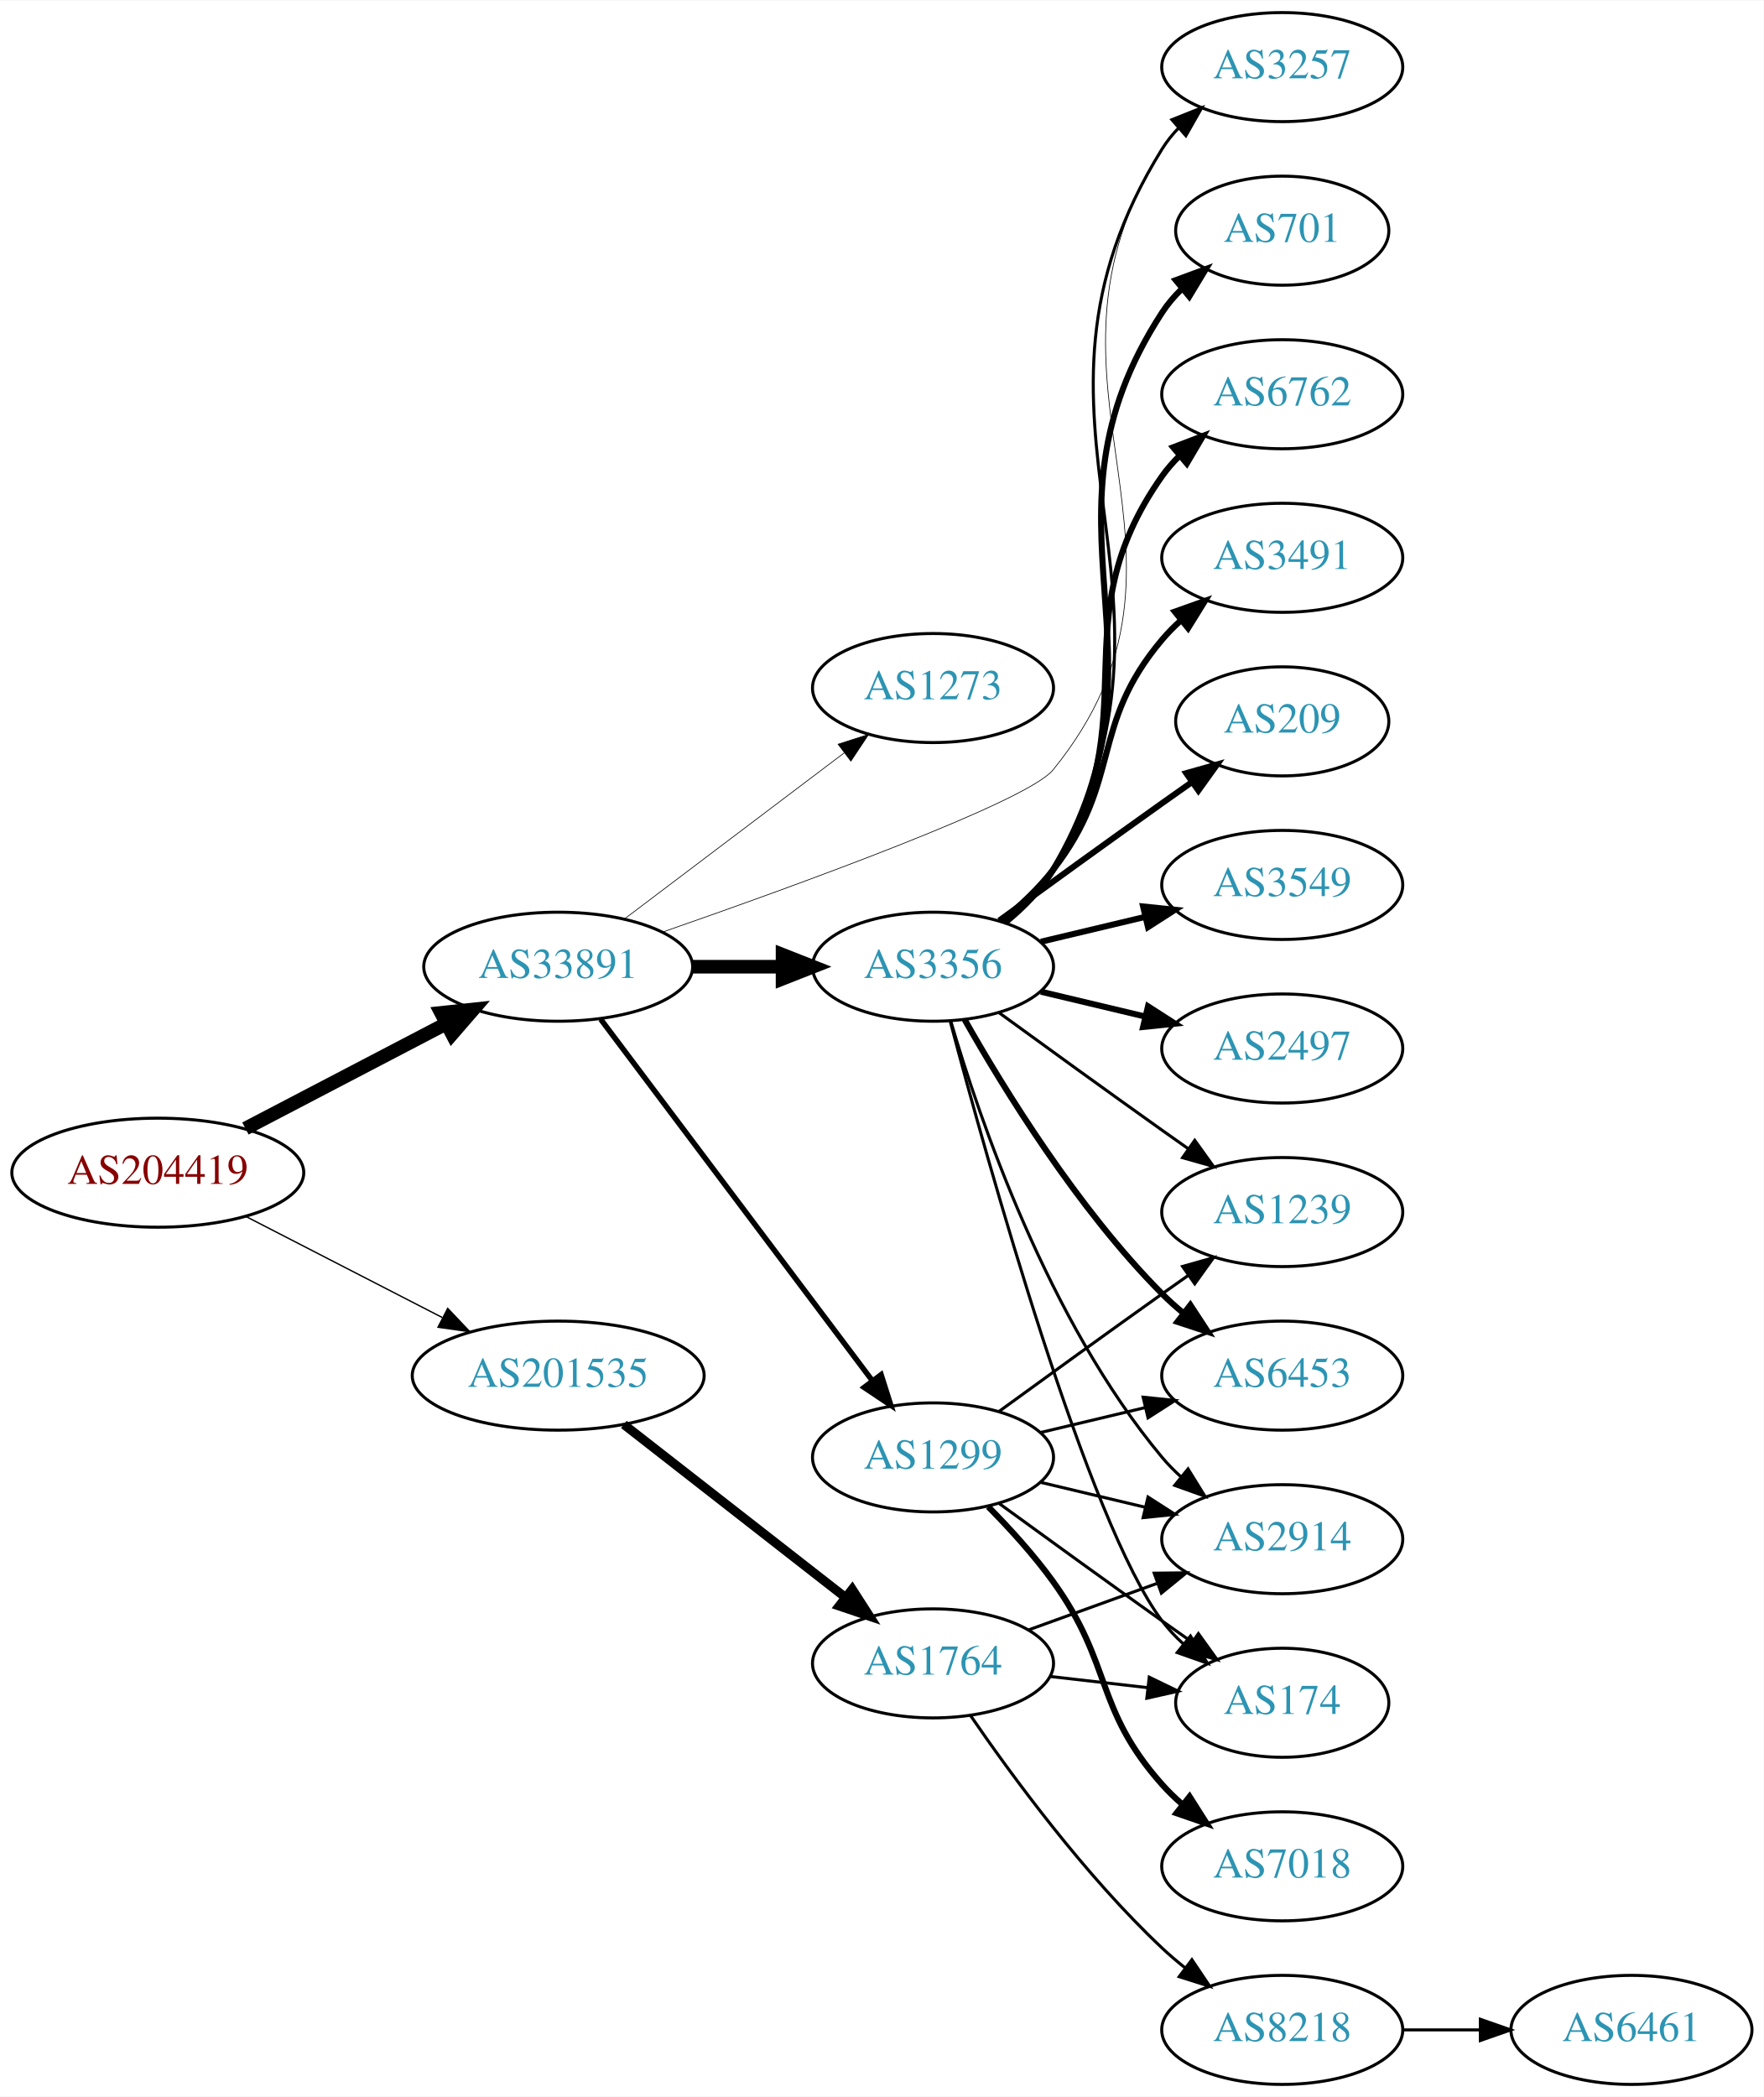
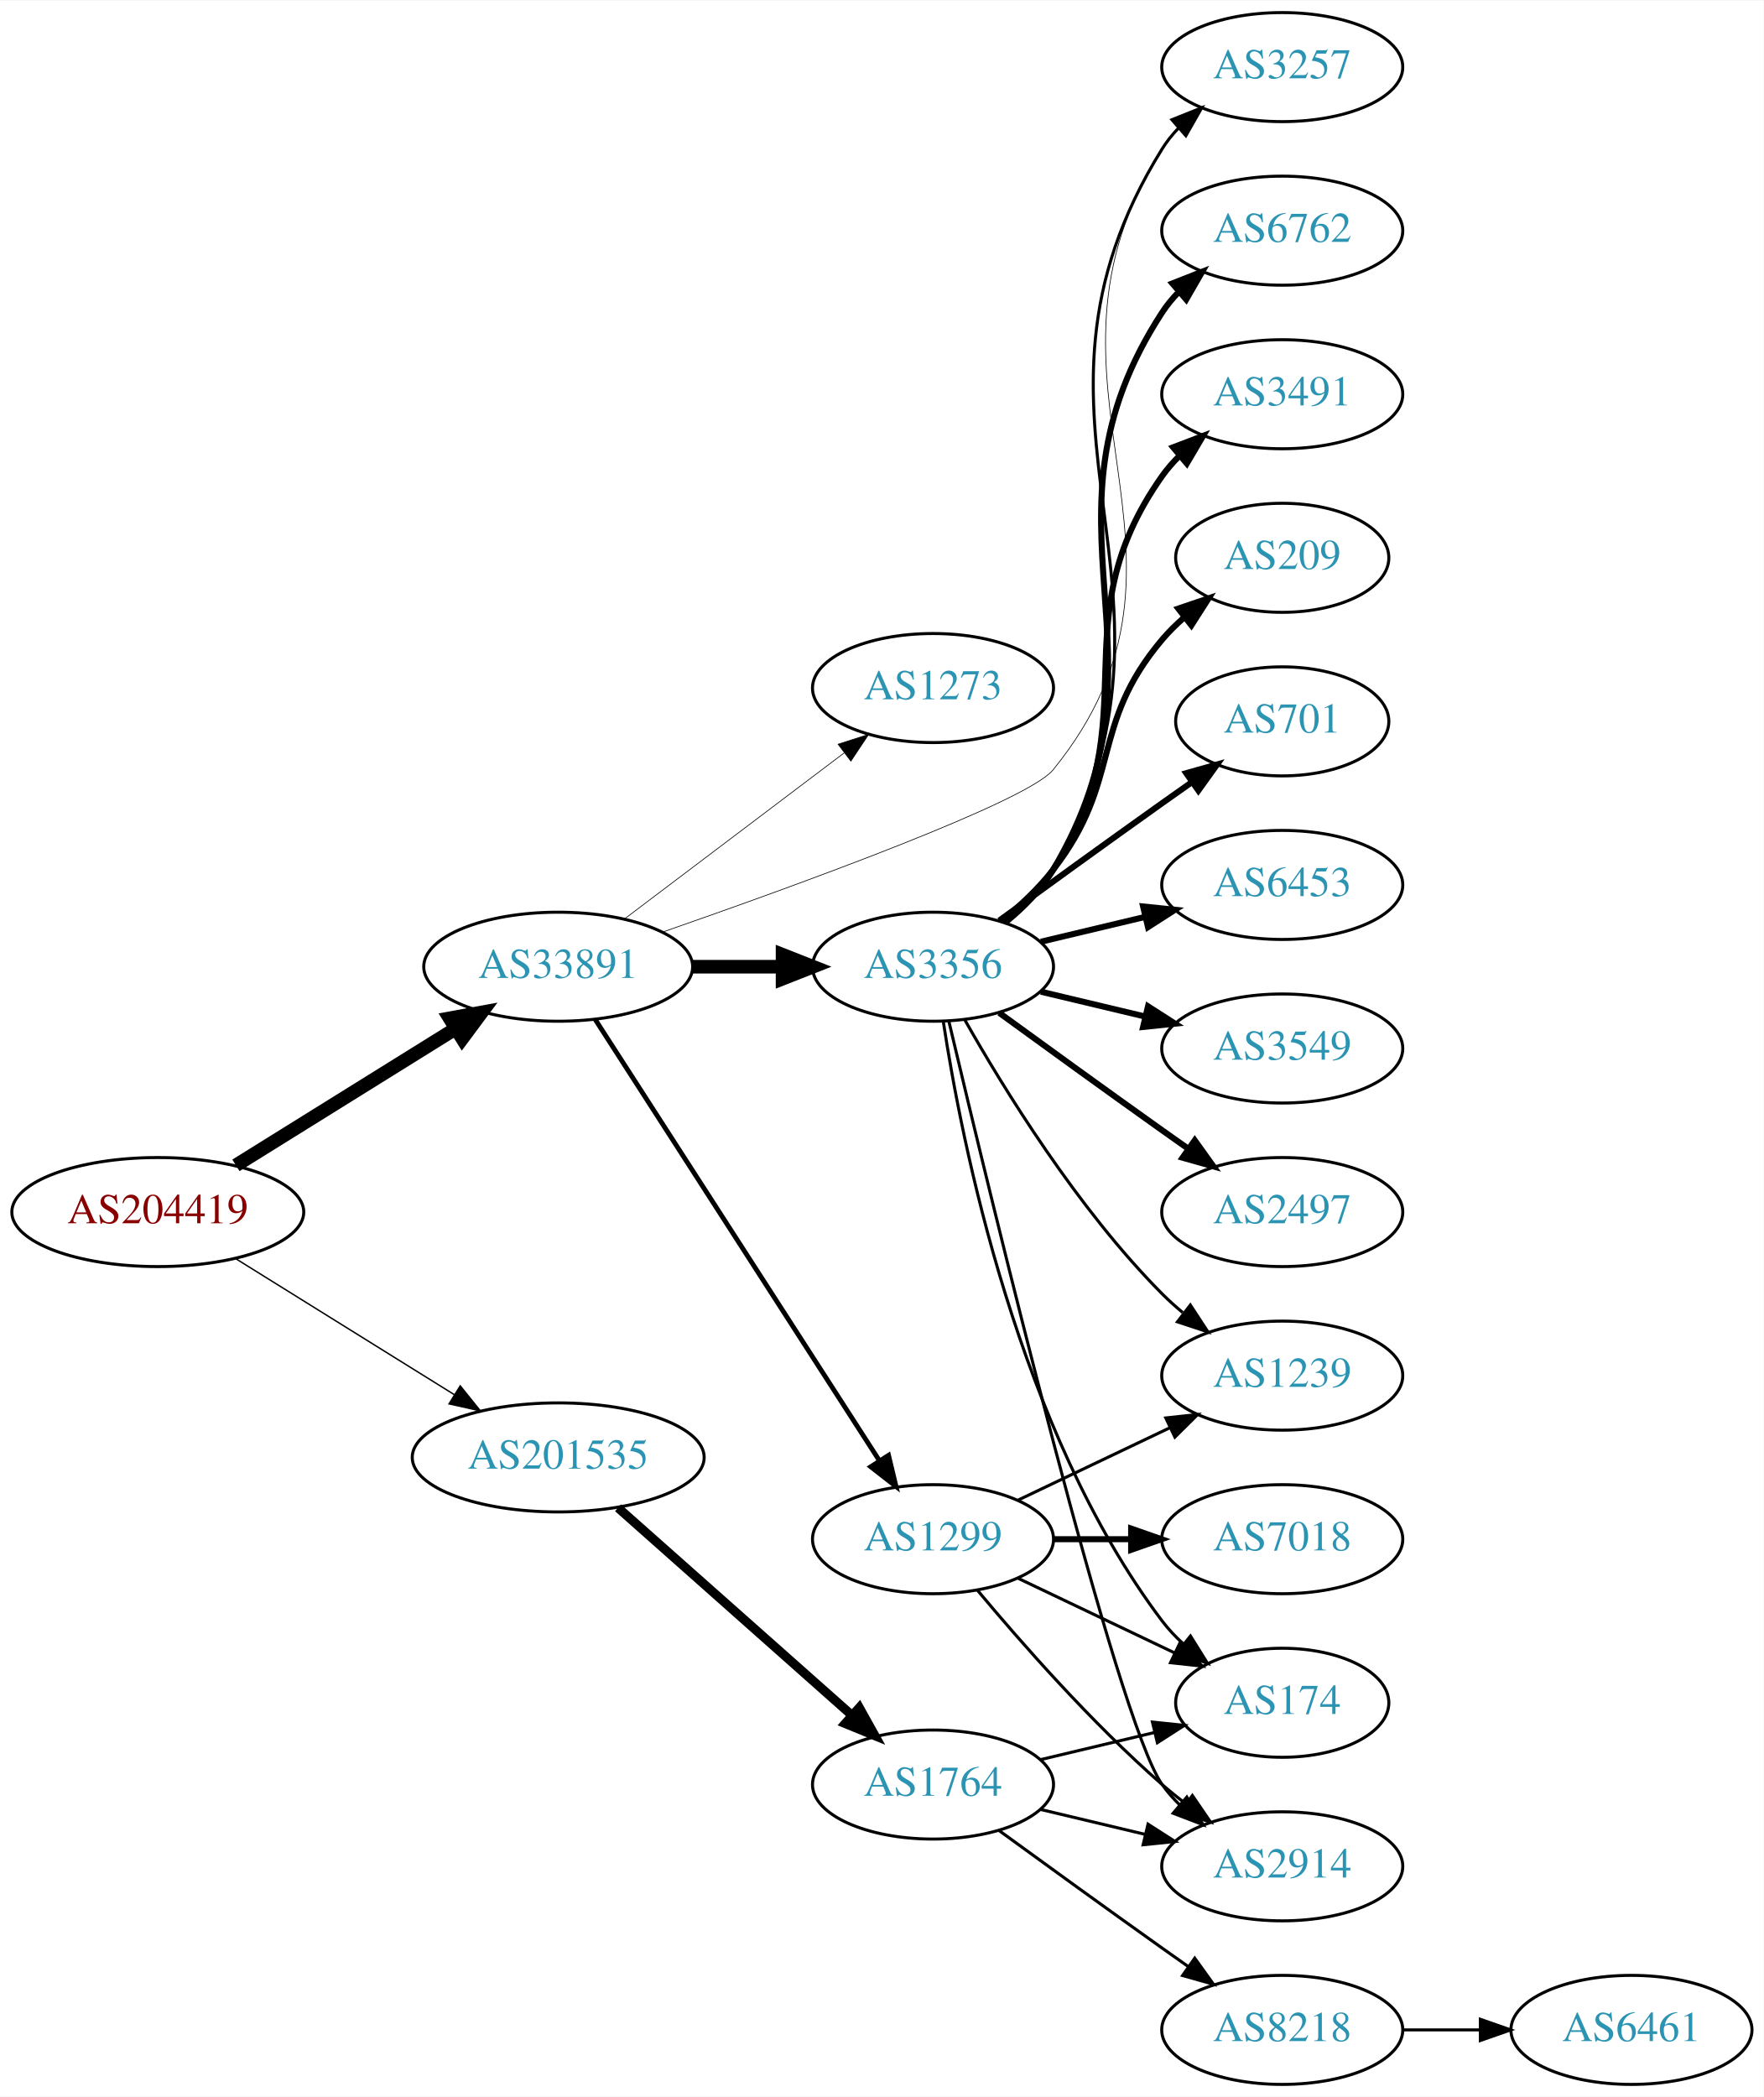
<svg xmlns="http://www.w3.org/2000/svg" xmlns:xlink="http://www.w3.org/1999/xlink" width="582pt" height="692pt" viewBox="0.00 0.00 582.26 692.00">
  <g id="graph0" class="graph" transform="scale(1 1) rotate(0) translate(4 688)">
    <polygon fill="white" stroke="none" points="-4,4 -4,-688 578.262,-688 578.262,4 -4,4" />
    <g id="node1" class="node">
      <g id="a_node1">
        <a xlink:href="/asn/204419" xlink:title="AS204419 ~ Smart-Connect [AT]">
-           <ellipse fill="#ffffff" stroke="black" cx="48.096" cy="-301" rx="48.192" ry="18" />
-           <text text-anchor="middle" x="48.096" y="-297.3" font-family="Times,serif" font-size="14.00" fill="#880000">AS204419</text>
+           <ellipse fill="#ffffff" stroke="black" cx="48.096" cy="-288" rx="48.192" ry="18" />
+           <text text-anchor="middle" x="48.096" y="-284.3" font-family="Times,serif" font-size="14.00" fill="#880000">AS204419</text>
        </a>
      </g>
    </g>
    <g id="node2" class="node">
      <g id="a_node2">
        <a xlink:href="/asn/33891" xlink:title="AS33891 ~ CORE-BACKBONE GMBH GLOBAL NETWORK [DE]">
          <ellipse fill="#ffffff" stroke="black" cx="180.287" cy="-369" rx="44.393" ry="18" />
          <text text-anchor="middle" x="180.287" y="-365.3" font-family="Times,serif" font-size="14.00" fill="#2c94b3">AS33891</text>
        </a>
      </g>
    </g>
    <g id="edge1" class="edge">
-       <path fill="none" stroke="black" stroke-width="4.5" d="M77.025,-315.588C96.42,-325.718 122.435,-339.306 143.372,-350.241" />
-       <polygon fill="black" stroke="black" stroke-width="4.5" points="141.609,-353.762 152.295,-354.902 145.255,-346.782 141.609,-353.762" />
+       <path fill="none" stroke="black" stroke-width="4.5" d="M73.89,-303.426C94.472,-316.231 123.915,-334.549 146.452,-348.572" />
+       <polygon fill="black" stroke="black" stroke-width="4.5" points="144.455,-351.966 155.026,-353.905 148.615,-345.28 144.455,-351.966" />
    </g>
    <g id="node3" class="node">
      <g id="a_node3">
        <a xlink:href="/asn/201535" xlink:title="AS201535 ~ andom-tec [AT]">
-           <ellipse fill="#ffffff" stroke="black" cx="180.287" cy="-234" rx="48.192" ry="18" />
-           <text text-anchor="middle" x="180.287" y="-230.3" font-family="Times,serif" font-size="14.00" fill="#2c94b3">AS201535</text>
+           <ellipse fill="#ffffff" stroke="black" cx="180.287" cy="-207" rx="48.192" ry="18" />
+           <text text-anchor="middle" x="180.287" y="-203.3" font-family="Times,serif" font-size="14.00" fill="#2c94b3">AS201535</text>
        </a>
      </g>
    </g>
    <g id="edge2" class="edge">
-       <path fill="none" stroke="black" stroke-width="0.45" d="M77.345,-286.462C96.282,-276.716 121.423,-263.778 141.999,-253.19" />
-       <polygon fill="black" stroke="black" stroke-width="0.45" points="143.803,-256.198 151.093,-248.51 140.599,-249.973 143.803,-256.198" />
+       <path fill="none" stroke="black" stroke-width="0.466" d="M73.89,-272.574C94.341,-259.85 123.542,-241.682 146.024,-227.695" />
+       <polygon fill="black" stroke="black" stroke-width="0.466" points="147.943,-230.623 154.585,-222.369 144.245,-224.68 147.943,-230.623" />
    </g>
    <g id="node4" class="node">
      <g id="a_node4">
-         <a xlink:href="/asn/3257" xlink:title="AS3257 ~ GTT [DE]">
-           <ellipse fill="#ffffff" stroke="black" cx="419.322" cy="-666" rx="39.794" ry="18" />
-           <text text-anchor="middle" x="419.322" y="-662.3" font-family="Times,serif" font-size="14.00" fill="#2c94b3">AS3257</text>
+         <a xlink:href="/asn/1299" xlink:title="AS1299 ~ Telia Carrier [EU]">
+           <ellipse fill="#ffffff" stroke="black" cx="304.029" cy="-180" rx="39.794" ry="18" />
+           <text text-anchor="middle" x="304.029" y="-176.3" font-family="Times,serif" font-size="14.00" fill="#2c94b3">AS1299</text>
        </a>
      </g>
    </g>
    <g id="edge3" class="edge">
-       <path fill="none" stroke="black" stroke-width="0.225" d="M214.576,-380.372C259.554,-396.028 335.134,-423.479 343.676,-434 401.982,-505.816 329.959,-560.991 379.676,-639 381.243,-641.459 383.122,-643.756 385.197,-645.89" />
-       <polygon fill="black" stroke="black" stroke-width="0.225" points="382.981,-648.601 392.83,-652.506 387.566,-643.311 382.981,-648.601" />
+       <path fill="none" stroke="black" stroke-width="1.575" d="M192.522,-351.558C213.993,-318.225 260.958,-245.314 286.195,-206.134" />
+       <polygon fill="black" stroke="black" stroke-width="1.575" points="289.349,-207.702 291.822,-197.4 283.464,-203.911 289.349,-207.702" />
    </g>
    <g id="node5" class="node">
      <g id="a_node5">
        <a xlink:href="/asn/3356" xlink:title="AS3356 ~ Level 3 Parent, LLC [US]">
          <ellipse fill="#ffffff" stroke="black" cx="304.029" cy="-369" rx="39.794" ry="18" />
          <text text-anchor="middle" x="304.029" y="-365.3" font-family="Times,serif" font-size="14.00" fill="#2c94b3">AS3356</text>
        </a>
      </g>
    </g>
    <g id="edge4" class="edge">
      <path fill="none" stroke="black" stroke-width="4.5" d="M224.552,-369C234.189,-369 244.471,-369 254.311,-369" />
      <polygon fill="black" stroke="black" stroke-width="4.5" points="254.36,-372.938 264.36,-369 254.36,-365.063 254.36,-372.938" />
    </g>
    <g id="node6" class="node">
      <g id="a_node6">
-         <a xlink:href="/asn/1299" xlink:title="AS1299 ~ Telia Carrier [EU]">
-           <ellipse fill="#ffffff" stroke="black" cx="304.029" cy="-207" rx="39.794" ry="18" />
-           <text text-anchor="middle" x="304.029" y="-203.3" font-family="Times,serif" font-size="14.00" fill="#2c94b3">AS1299</text>
+         <a xlink:href="/asn/3257" xlink:title="AS3257 ~ GTT [DE]">
+           <ellipse fill="#ffffff" stroke="black" cx="419.322" cy="-666" rx="39.794" ry="18" />
+           <text text-anchor="middle" x="419.322" y="-662.3" font-family="Times,serif" font-size="14.00" fill="#2c94b3">AS3257</text>
        </a>
      </g>
    </g>
    <g id="edge5" class="edge">
-       <path fill="none" stroke="black" stroke-width="1.8" d="M194.316,-351.663C215.826,-323.04 258.867,-265.767 283.856,-232.514" />
-       <polygon fill="black" stroke="black" stroke-width="1.8" points="286.885,-234.309 290.095,-224.212 281.289,-230.104 286.885,-234.309" />
+       <path fill="none" stroke="black" stroke-width="0.225" d="M214.576,-380.372C259.554,-396.028 335.134,-423.479 343.676,-434 401.982,-505.816 329.959,-560.991 379.676,-639 381.243,-641.459 383.122,-643.756 385.197,-645.89" />
+       <polygon fill="black" stroke="black" stroke-width="0.225" points="382.981,-648.601 392.83,-652.506 387.566,-643.311 382.981,-648.601" />
    </g>
    <g id="node7" class="node">
      <g id="a_node7">
        <a xlink:href="/asn/1273" xlink:title="AS1273 ~ Vodafone Group PLC [EU]">
          <ellipse fill="#ffffff" stroke="black" cx="304.029" cy="-461" rx="39.794" ry="18" />
          <text text-anchor="middle" x="304.029" y="-457.3" font-family="Times,serif" font-size="14.00" fill="#2c94b3">AS1273</text>
        </a>
      </g>
    </g>
    <g id="edge6" class="edge">
      <path fill="none" stroke="black" stroke-width="0.225" d="M202.215,-384.815C222.229,-399.94 252.557,-422.859 274.722,-439.608" />
      <polygon fill="black" stroke="black" stroke-width="0.225" points="272.69,-442.46 282.779,-445.697 276.911,-436.875 272.69,-442.46" />
    </g>
    <g id="node19" class="node">
      <g id="a_node19">
        <a xlink:href="/asn/1764" xlink:title="AS1764 ~ NEXTLAYER-AS [AT]">
-           <ellipse fill="#ffffff" stroke="black" cx="304.029" cy="-139" rx="39.794" ry="18" />
-           <text text-anchor="middle" x="304.029" y="-135.3" font-family="Times,serif" font-size="14.00" fill="#2c94b3">AS1764</text>
-         </a>
-       </g>
-     </g>
-     <g id="edge23" class="edge">
-       <path fill="none" stroke="black" stroke-width="3" d="M201.939,-217.885C222.031,-202.206 252.703,-178.271 274.993,-160.878" />
-       <polygon fill="black" stroke="black" stroke-width="3" points="277.355,-163.474 283.086,-154.563 273.049,-157.955 277.355,-163.474" />
-     </g>
-     <g id="edge16" class="edge">
-       <path fill="none" stroke="black" d="M328.24,-383.635C334.157,-388.461 339.903,-394.327 343.676,-401 396.336,-494.123 323.253,-548.108 379.676,-639 381.214,-641.477 383.072,-643.788 385.132,-645.93" />
-       <polygon fill="black" stroke="black" points="382.901,-648.629 392.738,-652.564 387.502,-643.354 382.901,-648.629" />
-     </g>
-     <g id="node8" class="node">
-       <g id="a_node8">
-         <a xlink:href="/asn/6762" xlink:title="AS6762 ~ TELECOM ITALIA SPARKLE S.p.A. [IT]">
-           <ellipse fill="#ffffff" stroke="black" cx="419.322" cy="-558" rx="39.794" ry="18" />
-           <text text-anchor="middle" x="419.322" y="-554.3" font-family="Times,serif" font-size="14.00" fill="#2c94b3">AS6762</text>
-         </a>
-       </g>
-     </g>
-     <g id="edge7" class="edge">
-       <path fill="none" stroke="black" stroke-width="2" d="M327.329,-383.615C333.373,-388.511 339.414,-394.419 343.676,-401 376.264,-451.322 345.058,-482.052 379.676,-531 381.36,-533.381 383.323,-535.621 385.456,-537.715" />
-       <polygon fill="black" stroke="black" stroke-width="2" points="383.302,-540.477 393.199,-544.258 387.82,-535.131 383.302,-540.477" />
-     </g>
-     <g id="node9" class="node">
-       <g id="a_node9">
-         <a xlink:href="/asn/3491" xlink:title="AS3491 ~ PCCW Global, Inc. [US]">
-           <ellipse fill="#ffffff" stroke="black" cx="419.322" cy="-504" rx="39.794" ry="18" />
-           <text text-anchor="middle" x="419.322" y="-500.3" font-family="Times,serif" font-size="14.00" fill="#2c94b3">AS3491</text>
-         </a>
-       </g>
-     </g>
-     <g id="edge8" class="edge">
-       <path fill="none" stroke="black" stroke-width="2" d="M326.635,-384.108C332.659,-389.018 338.864,-394.81 343.676,-401 366.615,-430.508 355.55,-448.454 379.676,-477 381.558,-479.227 383.665,-481.357 385.897,-483.374" />
-       <polygon fill="black" stroke="black" stroke-width="2" points="383.847,-486.217 393.827,-489.772 388.242,-480.769 383.847,-486.217" />
-     </g>
-     <g id="node10" class="node">
-       <g id="a_node10">
-         <a xlink:href="/asn/209" xlink:title="AS209 ~ CenturyLink Communications, LLC [US]">
-           <ellipse fill="#ffffff" stroke="black" cx="419.322" cy="-450" rx="35.194" ry="18" />
-           <text text-anchor="middle" x="419.322" y="-446.3" font-family="Times,serif" font-size="14.00" fill="#2c94b3">AS209</text>
-         </a>
-       </g>
-     </g>
-     <g id="edge9" class="edge">
-       <path fill="none" stroke="black" stroke-width="2" d="M325.878,-384.222C340.812,-395.091 361.425,-410.025 379.676,-423 382.886,-425.282 386.255,-427.661 389.61,-430.018" />
-       <polygon fill="black" stroke="black" stroke-width="2" points="387.622,-432.899 397.82,-435.77 391.638,-427.166 387.622,-432.899" />
-     </g>
-     <g id="node11" class="node">
-       <g id="a_node11">
-         <a xlink:href="/asn/6453" xlink:title="AS6453 ~ TATA COMMUNICATIONS (AMERICA) INC [US]">
-           <ellipse fill="#ffffff" stroke="black" cx="419.322" cy="-234" rx="39.794" ry="18" />
-           <text text-anchor="middle" x="419.322" y="-230.3" font-family="Times,serif" font-size="14.00" fill="#2c94b3">AS6453</text>
-         </a>
-       </g>
-     </g>
-     <g id="edge10" class="edge">
-       <path fill="none" stroke="black" stroke-width="2" d="M314.489,-351.51C327.271,-328.904 351.703,-289.114 379.676,-261 381.787,-258.879 384.083,-256.812 386.468,-254.829" />
-       <polygon fill="black" stroke="black" stroke-width="2" points="388.984,-257.31 394.784,-248.444 384.72,-251.758 388.984,-257.31" />
-     </g>
-     <g id="node12" class="node">
-       <g id="a_node12">
-         <a xlink:href="/asn/1239" xlink:title="AS1239 ~ Sprint [US]">
-           <ellipse fill="#ffffff" stroke="black" cx="419.322" cy="-288" rx="39.794" ry="18" />
-           <text text-anchor="middle" x="419.322" y="-284.3" font-family="Times,serif" font-size="14.00" fill="#2c94b3">AS1239</text>
-         </a>
-       </g>
-     </g>
-     <g id="edge11" class="edge">
-       <path fill="none" stroke="black" d="M325.878,-353.778C340.812,-342.909 361.425,-327.975 379.676,-315 382.496,-312.995 385.439,-310.915 388.387,-308.841" />
-       <polygon fill="black" stroke="black" points="390.434,-311.681 396.612,-303.074 386.415,-305.95 390.434,-311.681" />
+           <ellipse fill="#ffffff" stroke="black" cx="304.029" cy="-99" rx="39.794" ry="18" />
+           <text text-anchor="middle" x="304.029" y="-95.3" font-family="Times,serif" font-size="14.00" fill="#2c94b3">AS1764</text>
+         </a>
+       </g>
+     </g>
+     <g id="edge22" class="edge">
+       <path fill="none" stroke="black" stroke-width="3" d="M200.043,-190.362C220.686,-172.048 254.006,-142.49 277.132,-121.974" />
+       <polygon fill="black" stroke="black" stroke-width="3" points="279.692,-124.382 284.85,-115.128 275.046,-119.146 279.692,-124.382" />
    </g>
    <g id="node13" class="node">
      <g id="a_node13">
-         <a xlink:href="/asn/3549" xlink:title="AS3549 ~ Level 3 Parent, LLC [US]">
-           <ellipse fill="#ffffff" stroke="black" cx="419.322" cy="-396" rx="39.794" ry="18" />
-           <text text-anchor="middle" x="419.322" y="-392.3" font-family="Times,serif" font-size="14.00" fill="#2c94b3">AS3549</text>
-         </a>
-       </g>
-     </g>
-     <g id="edge12" class="edge">
-       <path fill="none" stroke="black" stroke-width="2" d="M339.637,-377.248C350.508,-379.838 362.662,-382.735 374.105,-385.462" />
-       <polygon fill="black" stroke="black" stroke-width="2" points="373.388,-388.889 383.927,-387.803 375.011,-382.08 373.388,-388.889" />
-     </g>
-     <g id="node14" class="node">
-       <g id="a_node14">
-         <a xlink:href="/asn/2497" xlink:title="AS2497 ~ Internet Initiative Japan Inc. [JP]">
-           <ellipse fill="#ffffff" stroke="black" cx="419.322" cy="-342" rx="39.794" ry="18" />
-           <text text-anchor="middle" x="419.322" y="-338.3" font-family="Times,serif" font-size="14.00" fill="#2c94b3">AS2497</text>
-         </a>
-       </g>
-     </g>
-     <g id="edge13" class="edge">
-       <path fill="none" stroke="black" stroke-width="2" d="M339.637,-360.752C350.508,-358.162 362.662,-355.265 374.105,-352.538" />
-       <polygon fill="black" stroke="black" stroke-width="2" points="375.011,-355.92 383.927,-350.197 373.388,-349.111 375.011,-355.92" />
-     </g>
-     <g id="node15" class="node">
-       <g id="a_node15">
-         <a xlink:href="/asn/701" xlink:title="AS701 ~ UUNET [US]">
-           <ellipse fill="#ffffff" stroke="black" cx="419.322" cy="-612" rx="35.194" ry="18" />
-           <text text-anchor="middle" x="419.322" y="-608.3" font-family="Times,serif" font-size="14.00" fill="#2c94b3">AS701</text>
-         </a>
-       </g>
-     </g>
-     <g id="edge14" class="edge">
-       <path fill="none" stroke="black" stroke-width="2" d="M328.056,-383.742C333.969,-388.57 339.76,-394.41 343.676,-401 386.247,-472.633 334.212,-515.167 379.676,-585 381.507,-587.812 383.742,-590.416 386.206,-592.807" />
-       <polygon fill="black" stroke="black" stroke-width="2" points="384.167,-595.662 394.106,-599.331 388.625,-590.264 384.167,-595.662" />
+         <a xlink:href="/asn/1239" xlink:title="AS1239 ~ Sprint [US]">
+           <ellipse fill="#ffffff" stroke="black" cx="419.322" cy="-234" rx="39.794" ry="18" />
+           <text text-anchor="middle" x="419.322" y="-230.3" font-family="Times,serif" font-size="14.00" fill="#2c94b3">AS1239</text>
+         </a>
+       </g>
+     </g>
+     <g id="edge18" class="edge">
+       <path fill="none" stroke="black" d="M332.166,-192.934C347.16,-200.081 365.981,-209.052 382.204,-216.785" />
+       <polygon fill="black" stroke="black" points="380.874,-220.028 391.407,-221.171 383.886,-213.709 380.874,-220.028" />
    </g>
    <g id="node16" class="node">
      <g id="a_node16">
-         <a xlink:href="/asn/2914" xlink:title="AS2914 ~ NTT America, Inc. [US]">
-           <ellipse fill="#ffffff" stroke="black" cx="419.322" cy="-180" rx="39.794" ry="18" />
-           <text text-anchor="middle" x="419.322" y="-176.3" font-family="Times,serif" font-size="14.00" fill="#2c94b3">AS2914</text>
-         </a>
-       </g>
-     </g>
-     <g id="edge15" class="edge">
-       <path fill="none" stroke="black" d="M309.904,-350.998C319.217,-319.156 342.034,-252.019 379.676,-207 381.546,-204.763 383.644,-202.626 385.871,-200.604" />
-       <polygon fill="black" stroke="black" points="388.217,-203.207 393.79,-194.196 383.814,-197.766 388.217,-203.207" />
-     </g>
-     <g id="node17" class="node">
-       <g id="a_node17">
        <a xlink:href="/asn/174" xlink:title="AS174 ~ Cogent Communications [US]">
          <ellipse fill="#ffffff" stroke="black" cx="419.322" cy="-126" rx="35.194" ry="18" />
          <text text-anchor="middle" x="419.322" y="-122.3" font-family="Times,serif" font-size="14.00" fill="#2c94b3">AS174</text>
        </a>
      </g>
    </g>
-     <g id="edge17" class="edge">
-       <path fill="none" stroke="black" d="M309.729,-350.898C321.881,-305.021 355.106,-185.531 379.676,-153 381.698,-150.322 384.064,-147.81 386.612,-145.478" />
-       <polygon fill="black" stroke="black" points="389.026,-148.028 394.637,-139.042 384.646,-142.568 389.026,-148.028" />
-     </g>
    <g id="edge20" class="edge">
-       <path fill="none" stroke="black" d="M339.637,-215.248C350.508,-217.838 362.662,-220.735 374.105,-223.462" />
-       <polygon fill="black" stroke="black" points="373.388,-226.889 383.927,-225.803 375.011,-220.08 373.388,-226.889" />
-     </g>
-     <g id="edge19" class="edge">
-       <path fill="none" stroke="black" d="M325.878,-222.222C340.812,-233.091 361.425,-248.025 379.676,-261 382.496,-263.005 385.439,-265.085 388.387,-267.159" />
-       <polygon fill="black" stroke="black" points="386.415,-270.05 396.612,-272.926 390.434,-264.319 386.415,-270.05" />
-     </g>
-     <g id="edge22" class="edge">
-       <path fill="none" stroke="black" d="M339.637,-198.752C350.508,-196.162 362.662,-193.265 374.105,-190.538" />
-       <polygon fill="black" stroke="black" points="375.011,-193.92 383.927,-188.197 373.388,-187.111 375.011,-193.92" />
+       <path fill="none" stroke="black" d="M332.166,-167.066C347.598,-159.71 367.083,-150.423 383.618,-142.541" />
+       <polygon fill="black" stroke="black" points="385.439,-145.551 392.96,-138.089 382.427,-139.232 385.439,-145.551" />
+     </g>
+     <g id="node17" class="node">
+       <g id="a_node17">
+         <a xlink:href="/asn/2914" xlink:title="AS2914 ~ NTT America, Inc. [US]">
+           <ellipse fill="#ffffff" stroke="black" cx="419.322" cy="-72" rx="39.794" ry="18" />
+           <text text-anchor="middle" x="419.322" y="-68.3" font-family="Times,serif" font-size="14.00" fill="#2c94b3">AS2914</text>
+         </a>
+       </g>
    </g>
    <g id="edge21" class="edge">
-       <path fill="none" stroke="black" d="M325.878,-191.778C340.812,-180.909 361.425,-165.975 379.676,-153 382.886,-150.718 386.255,-148.339 389.61,-145.982" />
-       <polygon fill="black" stroke="black" points="391.638,-148.834 397.82,-140.23 387.622,-143.101 391.638,-148.834" />
+       <path fill="none" stroke="black" d="M318.659,-163.183C332.942,-146.071 356.488,-119.255 379.676,-99 382.142,-96.846 384.78,-94.706 387.478,-92.628" />
+       <polygon fill="black" stroke="black" points="389.651,-95.375 395.632,-86.63 385.503,-89.736 389.651,-95.375" />
    </g>
    <g id="node18" class="node">
      <g id="a_node18">
        <a xlink:href="/asn/7018" xlink:title="AS7018 ~ AT&amp;T Services, Inc. [US]">
-           <ellipse fill="#ffffff" stroke="black" cx="419.322" cy="-72" rx="39.794" ry="18" />
-           <text text-anchor="middle" x="419.322" y="-68.3" font-family="Times,serif" font-size="14.00" fill="#2c94b3">AS7018</text>
-         </a>
-       </g>
-     </g>
-     <g id="edge18" class="edge">
-       <path fill="none" stroke="black" stroke-width="2" d="M322.263,-190.722C329.365,-183.527 337.385,-174.729 343.676,-166 363.44,-138.575 357.208,-124.257 379.676,-99 381.665,-96.764 383.874,-94.616 386.2,-92.577" />
-       <polygon fill="black" stroke="black" stroke-width="2" points="388.732,-95.037 394.407,-86.09 384.391,-89.545 388.732,-95.037" />
-     </g>
-     <g id="edge26" class="edge">
-       <path fill="none" stroke="black" d="M335.688,-150.095C348.66,-154.79 363.954,-160.324 377.835,-165.348" />
-       <polygon fill="black" stroke="black" points="377.045,-168.784 387.639,-168.896 379.427,-162.202 377.045,-168.784" />
+           <ellipse fill="#ffffff" stroke="black" cx="419.322" cy="-180" rx="39.794" ry="18" />
+           <text text-anchor="middle" x="419.322" y="-176.3" font-family="Times,serif" font-size="14.00" fill="#2c94b3">AS7018</text>
+         </a>
+       </g>
+     </g>
+     <g id="edge19" class="edge">
+       <path fill="none" stroke="black" stroke-width="2" d="M343.702,-180C351.905,-180 360.669,-180 369.201,-180" />
+       <polygon fill="black" stroke="black" stroke-width="2" points="369.44,-183.5 379.44,-180 369.44,-176.5 369.44,-183.5" />
+     </g>
+     <g id="edge17" class="edge">
+       <path fill="none" stroke="black" d="M328.24,-383.635C334.157,-388.461 339.903,-394.327 343.676,-401 396.336,-494.123 323.253,-548.108 379.676,-639 381.214,-641.477 383.072,-643.788 385.132,-645.93" />
+       <polygon fill="black" stroke="black" points="382.901,-648.629 392.738,-652.564 387.502,-643.354 382.901,-648.629" />
+     </g>
+     <g id="node8" class="node">
+       <g id="a_node8">
+         <a xlink:href="/asn/2497" xlink:title="AS2497 ~ Internet Initiative Japan Inc. [JP]">
+           <ellipse fill="#ffffff" stroke="black" cx="419.322" cy="-288" rx="39.794" ry="18" />
+           <text text-anchor="middle" x="419.322" y="-284.3" font-family="Times,serif" font-size="14.00" fill="#2c94b3">AS2497</text>
+         </a>
+       </g>
+     </g>
+     <g id="edge7" class="edge">
+       <path fill="none" stroke="black" stroke-width="2" d="M325.878,-353.778C340.812,-342.909 361.425,-327.975 379.676,-315 382.496,-312.995 385.439,-310.915 388.387,-308.841" />
+       <polygon fill="black" stroke="black" stroke-width="2" points="390.434,-311.681 396.612,-303.074 386.415,-305.95 390.434,-311.681" />
+     </g>
+     <g id="node9" class="node">
+       <g id="a_node9">
+         <a xlink:href="/asn/6762" xlink:title="AS6762 ~ TELECOM ITALIA SPARKLE S.p.A. [IT]">
+           <ellipse fill="#ffffff" stroke="black" cx="419.322" cy="-612" rx="39.794" ry="18" />
+           <text text-anchor="middle" x="419.322" y="-608.3" font-family="Times,serif" font-size="14.00" fill="#2c94b3">AS6762</text>
+         </a>
+       </g>
+     </g>
+     <g id="edge8" class="edge">
+       <path fill="none" stroke="black" stroke-width="2" d="M328.056,-383.742C333.969,-388.57 339.76,-394.41 343.676,-401 386.247,-472.633 334.212,-515.167 379.676,-585 381.267,-587.444 383.163,-589.73 385.249,-591.856" />
+       <polygon fill="black" stroke="black" stroke-width="2" points="383.047,-594.578 392.905,-598.458 387.618,-589.276 383.047,-594.578" />
+     </g>
+     <g id="node10" class="node">
+       <g id="a_node10">
+         <a xlink:href="/asn/3491" xlink:title="AS3491 ~ PCCW Global, Inc. [US]">
+           <ellipse fill="#ffffff" stroke="black" cx="419.322" cy="-558" rx="39.794" ry="18" />
+           <text text-anchor="middle" x="419.322" y="-554.3" font-family="Times,serif" font-size="14.00" fill="#2c94b3">AS3491</text>
+         </a>
+       </g>
+     </g>
+     <g id="edge9" class="edge">
+       <path fill="none" stroke="black" stroke-width="2" d="M327.329,-383.615C333.373,-388.511 339.414,-394.419 343.676,-401 376.264,-451.322 345.058,-482.052 379.676,-531 381.36,-533.381 383.323,-535.621 385.456,-537.715" />
+       <polygon fill="black" stroke="black" stroke-width="2" points="383.302,-540.477 393.199,-544.258 387.82,-535.131 383.302,-540.477" />
+     </g>
+     <g id="node11" class="node">
+       <g id="a_node11">
+         <a xlink:href="/asn/209" xlink:title="AS209 ~ CenturyLink Communications, LLC [US]">
+           <ellipse fill="#ffffff" stroke="black" cx="419.322" cy="-504" rx="35.194" ry="18" />
+           <text text-anchor="middle" x="419.322" y="-500.3" font-family="Times,serif" font-size="14.00" fill="#2c94b3">AS209</text>
+         </a>
+       </g>
+     </g>
+     <g id="edge10" class="edge">
+       <path fill="none" stroke="black" stroke-width="2" d="M326.635,-384.108C332.659,-389.018 338.864,-394.81 343.676,-401 366.615,-430.508 355.55,-448.454 379.676,-477 381.842,-479.563 384.306,-481.998 386.916,-484.279" />
+       <polygon fill="black" stroke="black" stroke-width="2" points="385.005,-487.228 395.035,-490.64 389.322,-481.718 385.005,-487.228" />
+     </g>
+     <g id="node12" class="node">
+       <g id="a_node12">
+         <a xlink:href="/asn/701" xlink:title="AS701 ~ UUNET [US]">
+           <ellipse fill="#ffffff" stroke="black" cx="419.322" cy="-450" rx="35.194" ry="18" />
+           <text text-anchor="middle" x="419.322" y="-446.3" font-family="Times,serif" font-size="14.00" fill="#2c94b3">AS701</text>
+         </a>
+       </g>
+     </g>
+     <g id="edge11" class="edge">
+       <path fill="none" stroke="black" stroke-width="2" d="M325.878,-384.222C340.812,-395.091 361.425,-410.025 379.676,-423 382.886,-425.282 386.255,-427.661 389.61,-430.018" />
+       <polygon fill="black" stroke="black" stroke-width="2" points="387.622,-432.899 397.82,-435.77 391.638,-427.166 387.622,-432.899" />
+     </g>
+     <g id="edge12" class="edge">
+       <path fill="none" stroke="black" d="M314.489,-351.51C327.271,-328.904 351.703,-289.114 379.676,-261 381.787,-258.879 384.083,-256.812 386.468,-254.829" />
+       <polygon fill="black" stroke="black" points="388.984,-257.31 394.784,-248.444 384.72,-251.758 388.984,-257.31" />
+     </g>
+     <g id="node14" class="node">
+       <g id="a_node14">
+         <a xlink:href="/asn/6453" xlink:title="AS6453 ~ TATA COMMUNICATIONS (AMERICA) INC [US]">
+           <ellipse fill="#ffffff" stroke="black" cx="419.322" cy="-396" rx="39.794" ry="18" />
+           <text text-anchor="middle" x="419.322" y="-392.3" font-family="Times,serif" font-size="14.00" fill="#2c94b3">AS6453</text>
+         </a>
+       </g>
+     </g>
+     <g id="edge13" class="edge">
+       <path fill="none" stroke="black" stroke-width="2" d="M339.637,-377.248C350.508,-379.838 362.662,-382.735 374.105,-385.462" />
+       <polygon fill="black" stroke="black" stroke-width="2" points="373.388,-388.889 383.927,-387.803 375.011,-382.08 373.388,-388.889" />
+     </g>
+     <g id="node15" class="node">
+       <g id="a_node15">
+         <a xlink:href="/asn/3549" xlink:title="AS3549 ~ Level 3 Parent, LLC [US]">
+           <ellipse fill="#ffffff" stroke="black" cx="419.322" cy="-342" rx="39.794" ry="18" />
+           <text text-anchor="middle" x="419.322" y="-338.3" font-family="Times,serif" font-size="14.00" fill="#2c94b3">AS3549</text>
+         </a>
+       </g>
+     </g>
+     <g id="edge14" class="edge">
+       <path fill="none" stroke="black" stroke-width="2" d="M339.637,-360.752C350.508,-358.162 362.662,-355.265 374.105,-352.538" />
+       <polygon fill="black" stroke="black" stroke-width="2" points="375.011,-355.92 383.927,-350.197 373.388,-349.111 375.011,-355.92" />
+     </g>
+     <g id="edge15" class="edge">
+       <path fill="none" stroke="black" d="M307.406,-351.014C313.379,-311.578 332.091,-216.005 379.676,-153 381.698,-150.322 384.064,-147.81 386.612,-145.478" />
+       <polygon fill="black" stroke="black" points="389.026,-148.028 394.637,-139.042 384.646,-142.568 389.026,-148.028" />
+     </g>
+     <g id="edge16" class="edge">
+       <path fill="none" stroke="black" d="M309.279,-350.899C322.782,-293.831 364.692,-120.197 379.676,-99 381.359,-96.619 383.322,-94.378 385.455,-92.284" />
+       <polygon fill="black" stroke="black" points="387.819,-94.868 393.197,-85.74 383.3,-89.522 387.819,-94.868" />
    </g>
    <g id="edge24" class="edge">
-       <path fill="none" stroke="black" d="M342.754,-134.671C352.989,-133.497 364.155,-132.216 374.686,-131.007" />
-       <polygon fill="black" stroke="black" points="375.413,-134.447 384.948,-129.83 374.614,-127.492 375.413,-134.447" />
+       <path fill="none" stroke="black" d="M339.637,-107.248C351.431,-110.058 364.736,-113.229 377.003,-116.153" />
+       <polygon fill="black" stroke="black" points="376.469,-119.624 387.008,-118.537 378.092,-112.814 376.469,-119.624" />
+     </g>
+     <g id="edge25" class="edge">
+       <path fill="none" stroke="black" d="M339.637,-90.752C350.508,-88.162 362.662,-85.265 374.105,-82.538" />
+       <polygon fill="black" stroke="black" points="375.011,-85.92 383.927,-80.197 373.388,-79.111 375.011,-85.92" />
    </g>
    <g id="node20" class="node">
      <g id="a_node20">
        <a xlink:href="/asn/8218" xlink:title="AS8218 ~ legacy Neotelecoms [FR]">
          <ellipse fill="#ffffff" stroke="black" cx="419.322" cy="-18" rx="39.794" ry="18" />
          <text text-anchor="middle" x="419.322" y="-14.3" font-family="Times,serif" font-size="14.00" fill="#2c94b3">AS8218</text>
        </a>
      </g>
    </g>
-     <g id="edge25" class="edge">
-       <path fill="none" stroke="black" d="M316.386,-121.817C329.995,-101.972 354.173,-68.985 379.676,-45 382.061,-42.757 384.644,-40.556 387.305,-38.438" />
-       <polygon fill="black" stroke="black" points="389.494,-41.171 395.403,-32.377 385.3,-35.567 389.494,-41.171" />
+     <g id="edge23" class="edge">
+       <path fill="none" stroke="black" d="M325.878,-83.778C340.812,-72.909 361.425,-57.975 379.676,-45 382.496,-42.995 385.439,-40.915 388.387,-38.841" />
+       <polygon fill="black" stroke="black" points="390.434,-41.681 396.612,-33.074 386.415,-35.95 390.434,-41.681" />
    </g>
    <g id="node21" class="node">
      <g id="a_node21">
        <a xlink:href="/asn/6461" xlink:title="AS6461 ~ Zayo Bandwidth [US]">
          <ellipse fill="#ffffff" stroke="black" cx="534.615" cy="-18" rx="39.794" ry="18" />
          <text text-anchor="middle" x="534.615" y="-14.3" font-family="Times,serif" font-size="14.00" fill="#2c94b3">AS6461</text>
        </a>
      </g>
    </g>
-     <g id="edge27" class="edge">
+     <g id="edge26" class="edge">
      <path fill="none" stroke="black" d="M458.995,-18C467.198,-18 475.962,-18 484.494,-18" />
      <polygon fill="black" stroke="black" points="484.733,-21.5 494.733,-18 484.733,-14.5 484.733,-21.5" />
    </g>
  </g>
</svg>
